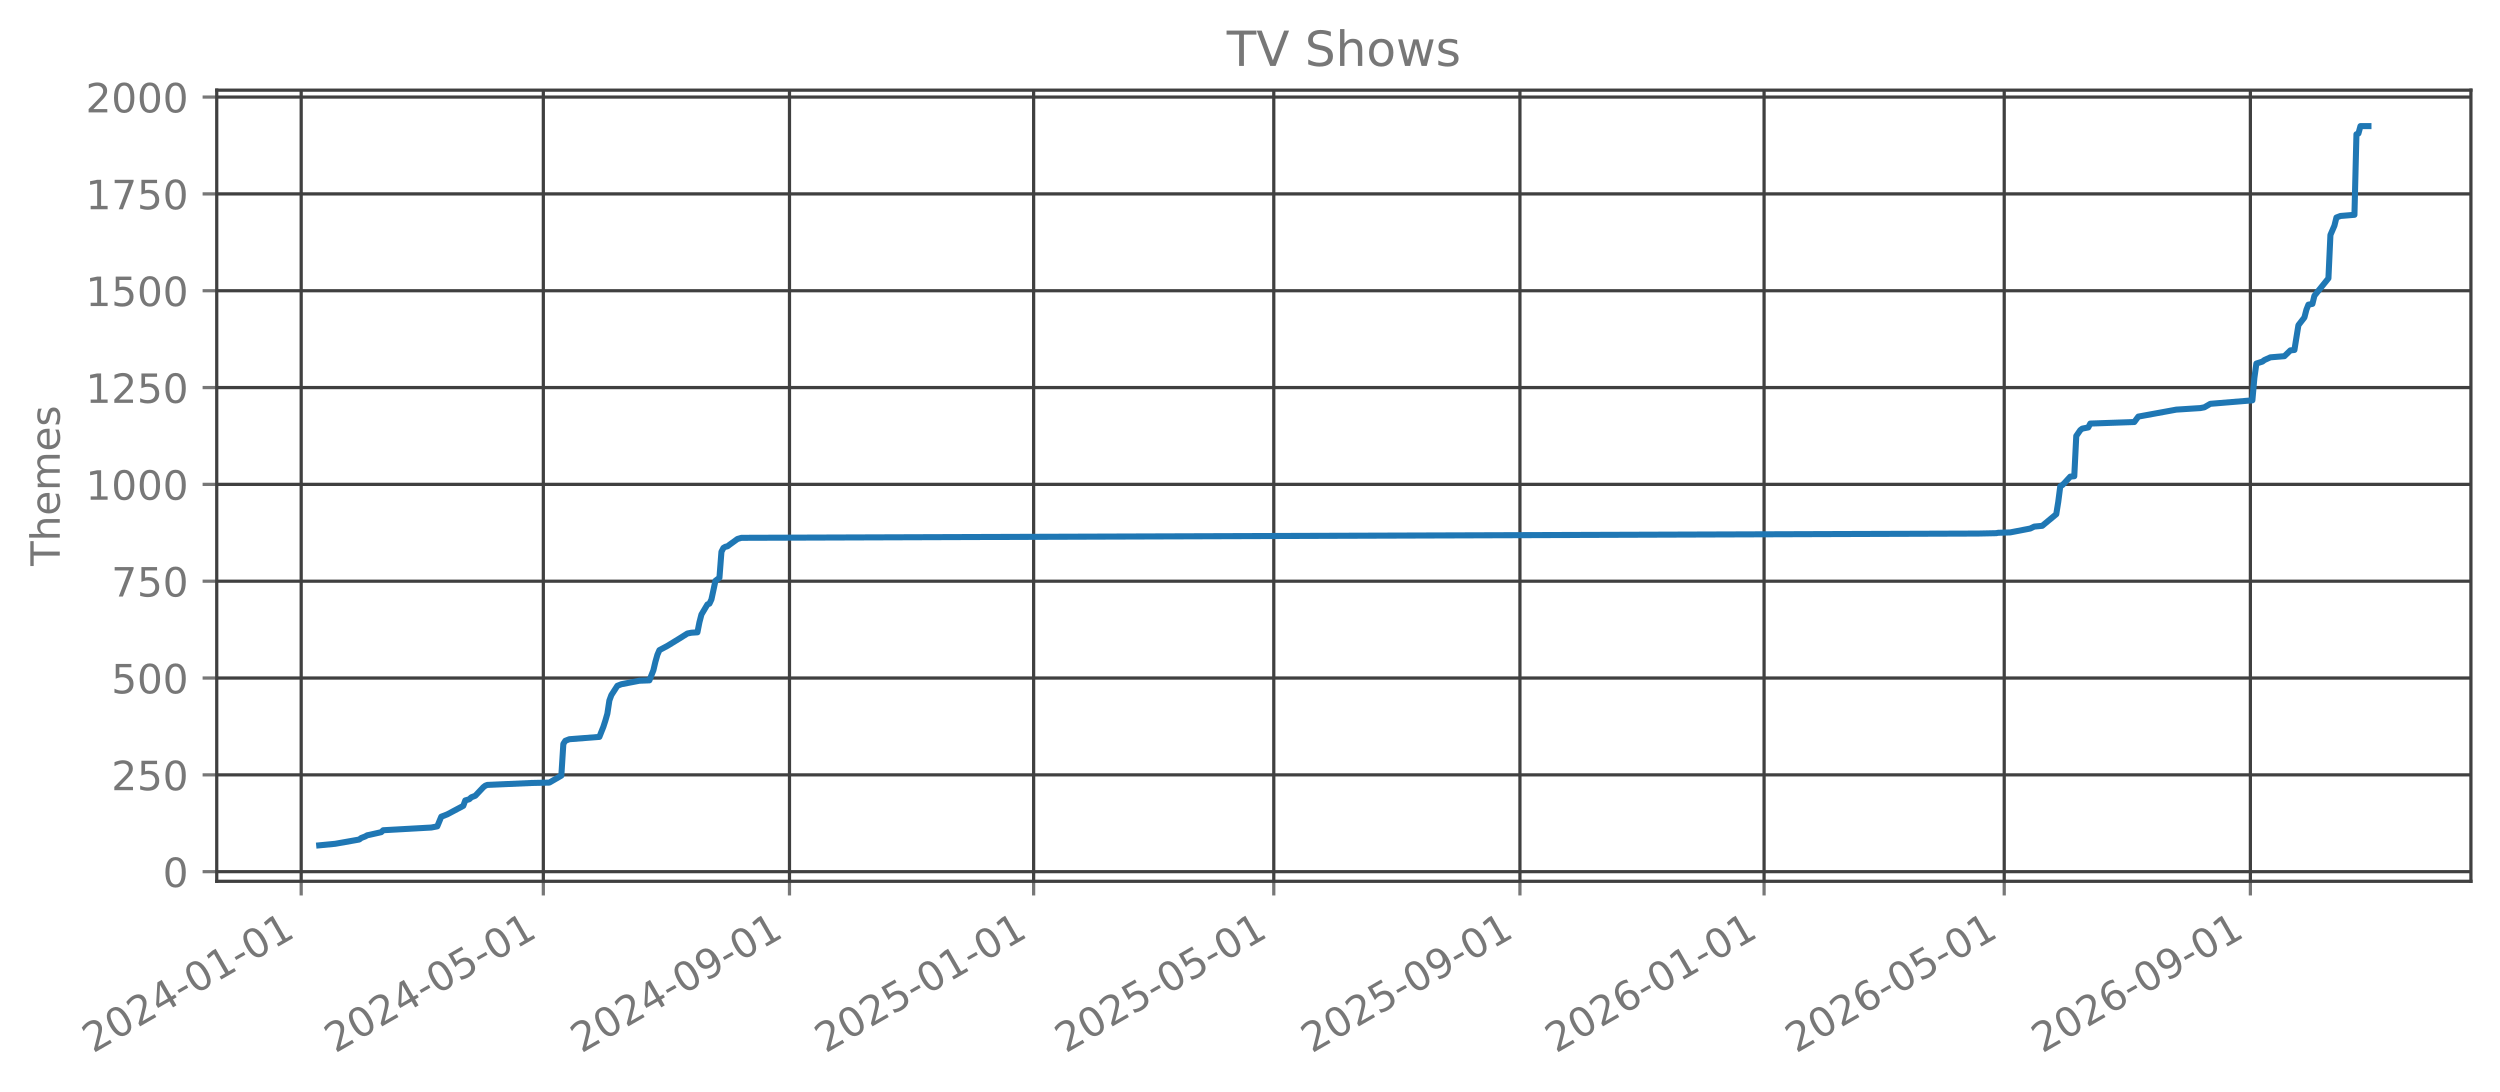
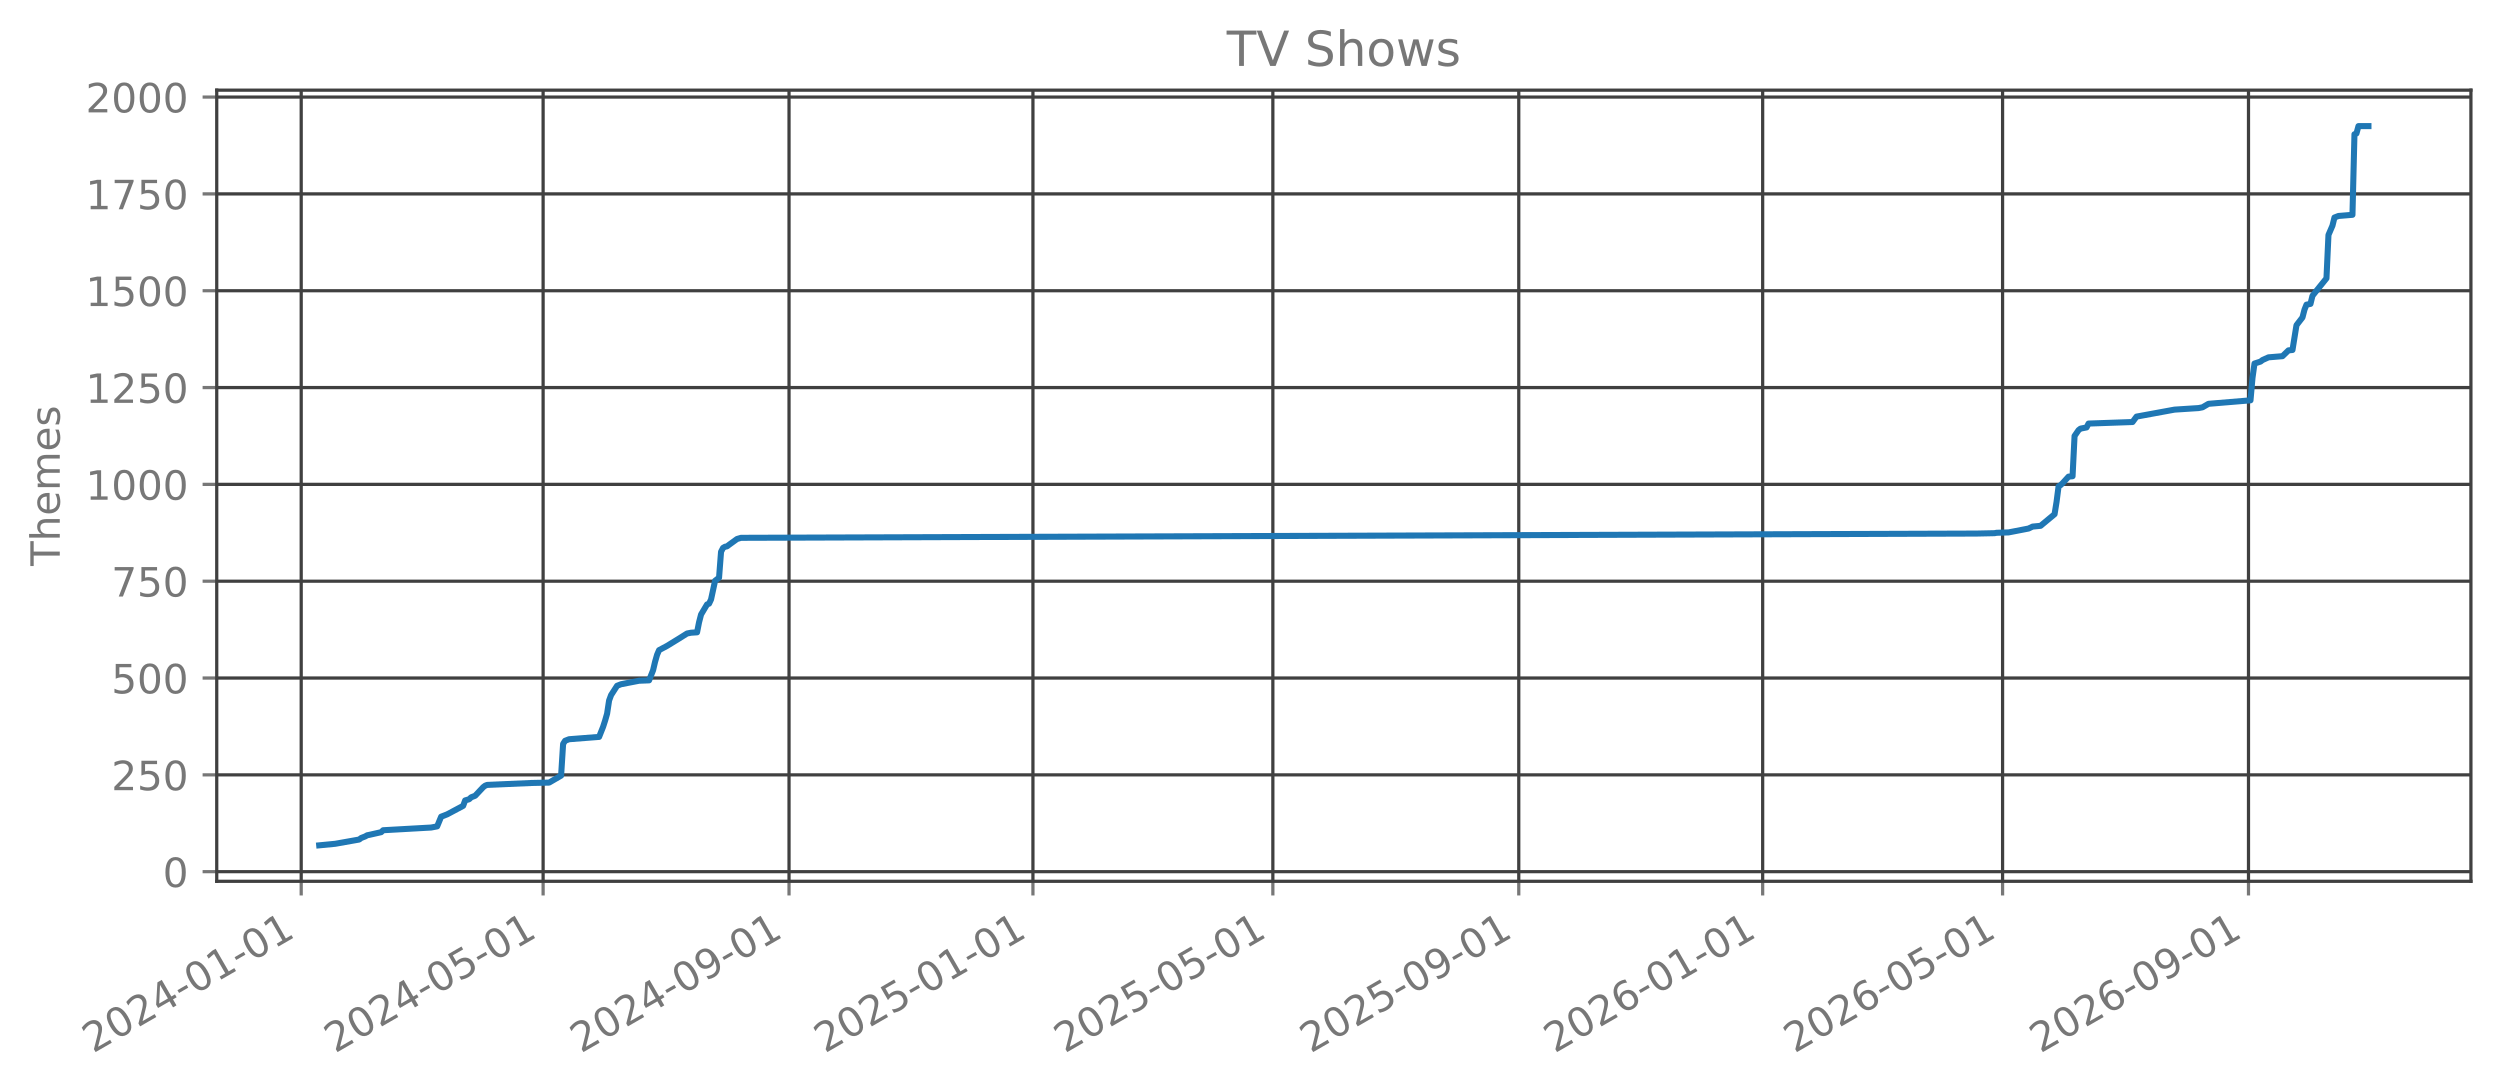
<svg xmlns="http://www.w3.org/2000/svg" xmlns:xlink="http://www.w3.org/1999/xlink" width="618.851pt" height="270.076pt" viewBox="0 0 618.851 270.076" version="1.1">
  <defs>
    <style type="text/css">*{stroke-linejoin: round; stroke-linecap: butt}</style>
  </defs>
  <g id="figure_1">
    <g id="patch_1">
      <path d="M 0 270.076  L 618.851 270.076  L 618.851 -0  L 0 -0  L 0 270.076  z " style="fill: none; opacity: 0" />
    </g>
    <g id="axes_1">
      <g id="patch_2">
        <path d="M 53.651 218.158  L 611.651 218.158  L 611.651 22.318  L 53.651 22.318  L 53.651 218.158  z " style="fill: none; opacity: 0" />
      </g>
      <g id="matplotlib.axis_1">
        <g id="xtick_1">
          <g id="line2d_1">
-             <path d="M 74.556 218.158  L 74.556 22.318  " clip-path="url(#pce3ecdc9a8)" style="fill: none; stroke: #404040; stroke-width: 0.8; stroke-linecap: square" />
+             <path d="M 74.56 218.158  L 74.56 22.318  " clip-path="url(#p0ac342f3a4)" style="fill: none; stroke: #404040; stroke-width: 0.8; stroke-linecap: square" />
          </g>
          <g id="line2d_2">
            <defs>
-               <path id="m4d7c8df796" d="M 0 0  L 0 3.5  " style="stroke: #777777; stroke-width: 0.8" />
+               <path id="m37fa39660c" d="M 0 0  L 0 3.5  " style="stroke: #777777; stroke-width: 0.8" />
            </defs>
            <g>
-               <use xlink:href="#m4d7c8df796" x="74.556" y="218.158" style="fill: #777777; stroke: #777777; stroke-width: 0.8" />
+               <use xlink:href="#m37fa39660c" x="74.56" y="218.158" style="fill: #777777; stroke: #777777; stroke-width: 0.8" />
            </g>
          </g>
          <g id="text_1">
-             <g style="fill: #777777" transform="translate(23.02519 260.7957) rotate(-30) scale(0.1 -0.1)">
+             <g style="fill: #777777" transform="translate(23.02954 260.7957) rotate(-30) scale(0.1 -0.1)">
              <defs>
                <path id="DejaVuSans-15" d="M 1228 531  L 3431 531  L 3431 0  L 469 0  L 469 531  Q 828 903 1448 1529  Q 2069 2156 2228 2338  Q 2531 2678 2651 2914  Q 2772 3150 2772 3378  Q 2772 3750 2511 3984  Q 2250 4219 1831 4219  Q 1534 4219 1204 4116  Q 875 4013 500 3803  L 500 4441  Q 881 4594 1212 4672  Q 1544 4750 1819 4750  Q 2544 4750 2975 4387  Q 3406 4025 3406 3419  Q 3406 3131 3298 2873  Q 3191 2616 2906 2266  Q 2828 2175 2409 1742  Q 1991 1309 1228 531  z " transform="scale(0.015625)" />
                <path id="DejaVuSans-13" d="M 2034 4250  Q 1547 4250 1301 3770  Q 1056 3291 1056 2328  Q 1056 1369 1301 889  Q 1547 409 2034 409  Q 2525 409 2770 889  Q 3016 1369 3016 2328  Q 3016 3291 2770 3770  Q 2525 4250 2034 4250  z M 2034 4750  Q 2819 4750 3233 4129  Q 3647 3509 3647 2328  Q 3647 1150 3233 529  Q 2819 -91 2034 -91  Q 1250 -91 836 529  Q 422 1150 422 2328  Q 422 3509 836 4129  Q 1250 4750 2034 4750  z " transform="scale(0.015625)" />
                <path id="DejaVuSans-17" d="M 2419 4116  L 825 1625  L 2419 1625  L 2419 4116  z M 2253 4666  L 3047 4666  L 3047 1625  L 3713 1625  L 3713 1100  L 3047 1100  L 3047 0  L 2419 0  L 2419 1100  L 313 1100  L 313 1709  L 2253 4666  z " transform="scale(0.015625)" />
                <path id="DejaVuSans-10" d="M 313 2009  L 1997 2009  L 1997 1497  L 313 1497  L 313 2009  z " transform="scale(0.015625)" />
                <path id="DejaVuSans-14" d="M 794 531  L 1825 531  L 1825 4091  L 703 3866  L 703 4441  L 1819 4666  L 2450 4666  L 2450 531  L 3481 531  L 3481 0  L 794 0  L 794 531  z " transform="scale(0.015625)" />
              </defs>
              <use xlink:href="#DejaVuSans-15" />
              <use xlink:href="#DejaVuSans-13" transform="translate(63.625 0)" />
              <use xlink:href="#DejaVuSans-15" transform="translate(127.25 0)" />
              <use xlink:href="#DejaVuSans-17" transform="translate(190.875 0)" />
              <use xlink:href="#DejaVuSans-10" transform="translate(254.5 0)" />
              <use xlink:href="#DejaVuSans-13" transform="translate(290.5781 0)" />
              <use xlink:href="#DejaVuSans-14" transform="translate(354.2031 0)" />
              <use xlink:href="#DejaVuSans-10" transform="translate(417.8281 0)" />
              <use xlink:href="#DejaVuSans-13" transform="translate(453.9062 0)" />
              <use xlink:href="#DejaVuSans-14" transform="translate(517.5312 0)" />
            </g>
          </g>
        </g>
        <g id="xtick_2">
          <g id="line2d_3">
-             <path d="M 134.497 218.158  L 134.497 22.318  " clip-path="url(#pce3ecdc9a8)" style="fill: none; stroke: #404040; stroke-width: 0.8; stroke-linecap: square" />
+             <path d="M 134.443 218.158  L 134.443 22.318  " clip-path="url(#p0ac342f3a4)" style="fill: none; stroke: #404040; stroke-width: 0.8; stroke-linecap: square" />
          </g>
          <g id="line2d_4">
            <g>
-               <use xlink:href="#m4d7c8df796" x="134.497" y="218.158" style="fill: #777777; stroke: #777777; stroke-width: 0.8" />
+               <use xlink:href="#m37fa39660c" x="134.443" y="218.158" style="fill: #777777; stroke: #777777; stroke-width: 0.8" />
            </g>
          </g>
          <g id="text_2">
-             <g style="fill: #777777" transform="translate(82.96659 260.7957) rotate(-30) scale(0.1 -0.1)">
+             <g style="fill: #777777" transform="translate(82.91246 260.7957) rotate(-30) scale(0.1 -0.1)">
              <defs>
                <path id="DejaVuSans-18" d="M 691 4666  L 3169 4666  L 3169 4134  L 1269 4134  L 1269 2991  Q 1406 3038 1543 3061  Q 1681 3084 1819 3084  Q 2600 3084 3056 2656  Q 3513 2228 3513 1497  Q 3513 744 3044 326  Q 2575 -91 1722 -91  Q 1428 -91 1123 -41  Q 819 9 494 109  L 494 744  Q 775 591 1075 516  Q 1375 441 1709 441  Q 2250 441 2565 725  Q 2881 1009 2881 1497  Q 2881 1984 2565 2268  Q 2250 2553 1709 2553  Q 1456 2553 1204 2497  Q 953 2441 691 2322  L 691 4666  z " transform="scale(0.015625)" />
              </defs>
              <use xlink:href="#DejaVuSans-15" />
              <use xlink:href="#DejaVuSans-13" transform="translate(63.625 0)" />
              <use xlink:href="#DejaVuSans-15" transform="translate(127.25 0)" />
              <use xlink:href="#DejaVuSans-17" transform="translate(190.875 0)" />
              <use xlink:href="#DejaVuSans-10" transform="translate(254.5 0)" />
              <use xlink:href="#DejaVuSans-13" transform="translate(290.5781 0)" />
              <use xlink:href="#DejaVuSans-18" transform="translate(354.2031 0)" />
              <use xlink:href="#DejaVuSans-10" transform="translate(417.8281 0)" />
              <use xlink:href="#DejaVuSans-13" transform="translate(453.9062 0)" />
              <use xlink:href="#DejaVuSans-14" transform="translate(517.5312 0)" />
            </g>
          </g>
        </g>
        <g id="xtick_3">
          <g id="line2d_5">
-             <path d="M 195.43 218.158  L 195.43 22.318  " clip-path="url(#pce3ecdc9a8)" style="fill: none; stroke: #404040; stroke-width: 0.8; stroke-linecap: square" />
+             <path d="M 195.316 218.158  L 195.316 22.318  " clip-path="url(#p0ac342f3a4)" style="fill: none; stroke: #404040; stroke-width: 0.8; stroke-linecap: square" />
          </g>
          <g id="line2d_6">
            <g>
-               <use xlink:href="#m4d7c8df796" x="195.43" y="218.158" style="fill: #777777; stroke: #777777; stroke-width: 0.8" />
+               <use xlink:href="#m37fa39660c" x="195.316" y="218.158" style="fill: #777777; stroke: #777777; stroke-width: 0.8" />
            </g>
          </g>
          <g id="text_3">
-             <g style="fill: #777777" transform="translate(143.8988 260.7957) rotate(-30) scale(0.1 -0.1)">
+             <g style="fill: #777777" transform="translate(143.7852 260.7957) rotate(-30) scale(0.1 -0.1)">
              <defs>
                <path id="DejaVuSans-1c" d="M 703 97  L 703 672  Q 941 559 1184 500  Q 1428 441 1663 441  Q 2288 441 2617 861  Q 2947 1281 2994 2138  Q 2813 1869 2534 1725  Q 2256 1581 1919 1581  Q 1219 1581 811 2004  Q 403 2428 403 3163  Q 403 3881 828 4315  Q 1253 4750 1959 4750  Q 2769 4750 3195 4129  Q 3622 3509 3622 2328  Q 3622 1225 3098 567  Q 2575 -91 1691 -91  Q 1453 -91 1209 -44  Q 966 3 703 97  z M 1959 2075  Q 2384 2075 2632 2365  Q 2881 2656 2881 3163  Q 2881 3666 2632 3958  Q 2384 4250 1959 4250  Q 1534 4250 1286 3958  Q 1038 3666 1038 3163  Q 1038 2656 1286 2365  Q 1534 2075 1959 2075  z " transform="scale(0.015625)" />
              </defs>
              <use xlink:href="#DejaVuSans-15" />
              <use xlink:href="#DejaVuSans-13" transform="translate(63.625 0)" />
              <use xlink:href="#DejaVuSans-15" transform="translate(127.25 0)" />
              <use xlink:href="#DejaVuSans-17" transform="translate(190.875 0)" />
              <use xlink:href="#DejaVuSans-10" transform="translate(254.5 0)" />
              <use xlink:href="#DejaVuSans-13" transform="translate(290.5781 0)" />
              <use xlink:href="#DejaVuSans-1c" transform="translate(354.2031 0)" />
              <use xlink:href="#DejaVuSans-10" transform="translate(417.8281 0)" />
              <use xlink:href="#DejaVuSans-13" transform="translate(453.9062 0)" />
              <use xlink:href="#DejaVuSans-14" transform="translate(517.5312 0)" />
            </g>
          </g>
        </g>
        <g id="xtick_4">
          <g id="line2d_7">
-             <path d="M 255.866 218.158  L 255.866 22.318  " clip-path="url(#pce3ecdc9a8)" style="fill: none; stroke: #404040; stroke-width: 0.8; stroke-linecap: square" />
+             <path d="M 255.694 218.158  L 255.694 22.318  " clip-path="url(#p0ac342f3a4)" style="fill: none; stroke: #404040; stroke-width: 0.8; stroke-linecap: square" />
          </g>
          <g id="line2d_8">
            <g>
-               <use xlink:href="#m4d7c8df796" x="255.866" y="218.158" style="fill: #777777; stroke: #777777; stroke-width: 0.8" />
+               <use xlink:href="#m37fa39660c" x="255.694" y="218.158" style="fill: #777777; stroke: #777777; stroke-width: 0.8" />
            </g>
          </g>
          <g id="text_4">
-             <g style="fill: #777777" transform="translate(204.3356 260.7957) rotate(-30) scale(0.1 -0.1)">
+             <g style="fill: #777777" transform="translate(204.163 260.7957) rotate(-30) scale(0.1 -0.1)">
              <use xlink:href="#DejaVuSans-15" />
              <use xlink:href="#DejaVuSans-13" transform="translate(63.625 0)" />
              <use xlink:href="#DejaVuSans-15" transform="translate(127.25 0)" />
              <use xlink:href="#DejaVuSans-18" transform="translate(190.875 0)" />
              <use xlink:href="#DejaVuSans-10" transform="translate(254.5 0)" />
              <use xlink:href="#DejaVuSans-13" transform="translate(290.5781 0)" />
              <use xlink:href="#DejaVuSans-14" transform="translate(354.2031 0)" />
              <use xlink:href="#DejaVuSans-10" transform="translate(417.8281 0)" />
              <use xlink:href="#DejaVuSans-13" transform="translate(453.9062 0)" />
              <use xlink:href="#DejaVuSans-14" transform="translate(517.5312 0)" />
            </g>
          </g>
        </g>
        <g id="xtick_5">
          <g id="line2d_9">
-             <path d="M 315.312 218.158  L 315.312 22.318  " clip-path="url(#pce3ecdc9a8)" style="fill: none; stroke: #404040; stroke-width: 0.8; stroke-linecap: square" />
+             <path d="M 315.082 218.158  L 315.082 22.318  " clip-path="url(#p0ac342f3a4)" style="fill: none; stroke: #404040; stroke-width: 0.8; stroke-linecap: square" />
          </g>
          <g id="line2d_10">
            <g>
-               <use xlink:href="#m4d7c8df796" x="315.312" y="218.158" style="fill: #777777; stroke: #777777; stroke-width: 0.8" />
+               <use xlink:href="#m37fa39660c" x="315.082" y="218.158" style="fill: #777777; stroke: #777777; stroke-width: 0.8" />
            </g>
          </g>
          <g id="text_5">
-             <g style="fill: #777777" transform="translate(263.7816 260.7957) rotate(-30) scale(0.1 -0.1)">
+             <g style="fill: #777777" transform="translate(263.551 260.7957) rotate(-30) scale(0.1 -0.1)">
              <use xlink:href="#DejaVuSans-15" />
              <use xlink:href="#DejaVuSans-13" transform="translate(63.625 0)" />
              <use xlink:href="#DejaVuSans-15" transform="translate(127.25 0)" />
              <use xlink:href="#DejaVuSans-18" transform="translate(190.875 0)" />
              <use xlink:href="#DejaVuSans-10" transform="translate(254.5 0)" />
              <use xlink:href="#DejaVuSans-13" transform="translate(290.5781 0)" />
              <use xlink:href="#DejaVuSans-18" transform="translate(354.2031 0)" />
              <use xlink:href="#DejaVuSans-10" transform="translate(417.8281 0)" />
              <use xlink:href="#DejaVuSans-13" transform="translate(453.9062 0)" />
              <use xlink:href="#DejaVuSans-14" transform="translate(517.5312 0)" />
            </g>
          </g>
        </g>
        <g id="xtick_6">
          <g id="line2d_11">
-             <path d="M 376.245 218.158  L 376.245 22.318  " clip-path="url(#pce3ecdc9a8)" style="fill: none; stroke: #404040; stroke-width: 0.8; stroke-linecap: square" />
+             <path d="M 375.955 218.158  L 375.955 22.318  " clip-path="url(#p0ac342f3a4)" style="fill: none; stroke: #404040; stroke-width: 0.8; stroke-linecap: square" />
          </g>
          <g id="line2d_12">
            <g>
-               <use xlink:href="#m4d7c8df796" x="376.245" y="218.158" style="fill: #777777; stroke: #777777; stroke-width: 0.8" />
+               <use xlink:href="#m37fa39660c" x="375.955" y="218.158" style="fill: #777777; stroke: #777777; stroke-width: 0.8" />
            </g>
          </g>
          <g id="text_6">
-             <g style="fill: #777777" transform="translate(324.7138 260.7957) rotate(-30) scale(0.1 -0.1)">
+             <g style="fill: #777777" transform="translate(324.4238 260.7957) rotate(-30) scale(0.1 -0.1)">
              <use xlink:href="#DejaVuSans-15" />
              <use xlink:href="#DejaVuSans-13" transform="translate(63.625 0)" />
              <use xlink:href="#DejaVuSans-15" transform="translate(127.25 0)" />
              <use xlink:href="#DejaVuSans-18" transform="translate(190.875 0)" />
              <use xlink:href="#DejaVuSans-10" transform="translate(254.5 0)" />
              <use xlink:href="#DejaVuSans-13" transform="translate(290.5781 0)" />
              <use xlink:href="#DejaVuSans-1c" transform="translate(354.2031 0)" />
              <use xlink:href="#DejaVuSans-10" transform="translate(417.8281 0)" />
              <use xlink:href="#DejaVuSans-13" transform="translate(453.9062 0)" />
              <use xlink:href="#DejaVuSans-14" transform="translate(517.5312 0)" />
            </g>
          </g>
        </g>
        <g id="xtick_7">
          <g id="line2d_13">
-             <path d="M 436.681 218.158  L 436.681 22.318  " clip-path="url(#pce3ecdc9a8)" style="fill: none; stroke: #404040; stroke-width: 0.8; stroke-linecap: square" />
+             <path d="M 436.332 218.158  L 436.332 22.318  " clip-path="url(#p0ac342f3a4)" style="fill: none; stroke: #404040; stroke-width: 0.8; stroke-linecap: square" />
          </g>
          <g id="line2d_14">
            <g>
-               <use xlink:href="#m4d7c8df796" x="436.681" y="218.158" style="fill: #777777; stroke: #777777; stroke-width: 0.8" />
+               <use xlink:href="#m37fa39660c" x="436.332" y="218.158" style="fill: #777777; stroke: #777777; stroke-width: 0.8" />
            </g>
          </g>
          <g id="text_7">
-             <g style="fill: #777777" transform="translate(385.1505 260.7957) rotate(-30) scale(0.1 -0.1)">
+             <g style="fill: #777777" transform="translate(384.8016 260.7957) rotate(-30) scale(0.1 -0.1)">
              <defs>
                <path id="DejaVuSans-19" d="M 2113 2584  Q 1688 2584 1439 2293  Q 1191 2003 1191 1497  Q 1191 994 1439 701  Q 1688 409 2113 409  Q 2538 409 2786 701  Q 3034 994 3034 1497  Q 3034 2003 2786 2293  Q 2538 2584 2113 2584  z M 3366 4563  L 3366 3988  Q 3128 4100 2886 4159  Q 2644 4219 2406 4219  Q 1781 4219 1451 3797  Q 1122 3375 1075 2522  Q 1259 2794 1537 2939  Q 1816 3084 2150 3084  Q 2853 3084 3261 2657  Q 3669 2231 3669 1497  Q 3669 778 3244 343  Q 2819 -91 2113 -91  Q 1303 -91 875 529  Q 447 1150 447 2328  Q 447 3434 972 4092  Q 1497 4750 2381 4750  Q 2619 4750 2861 4703  Q 3103 4656 3366 4563  z " transform="scale(0.015625)" />
              </defs>
              <use xlink:href="#DejaVuSans-15" />
              <use xlink:href="#DejaVuSans-13" transform="translate(63.625 0)" />
              <use xlink:href="#DejaVuSans-15" transform="translate(127.25 0)" />
              <use xlink:href="#DejaVuSans-19" transform="translate(190.875 0)" />
              <use xlink:href="#DejaVuSans-10" transform="translate(254.5 0)" />
              <use xlink:href="#DejaVuSans-13" transform="translate(290.5781 0)" />
              <use xlink:href="#DejaVuSans-14" transform="translate(354.2031 0)" />
              <use xlink:href="#DejaVuSans-10" transform="translate(417.8281 0)" />
              <use xlink:href="#DejaVuSans-13" transform="translate(453.9062 0)" />
              <use xlink:href="#DejaVuSans-14" transform="translate(517.5312 0)" />
            </g>
          </g>
        </g>
        <g id="xtick_8">
          <g id="line2d_15">
-             <path d="M 496.127 218.158  L 496.127 22.318  " clip-path="url(#pce3ecdc9a8)" style="fill: none; stroke: #404040; stroke-width: 0.8; stroke-linecap: square" />
+             <path d="M 495.72 218.158  L 495.72 22.318  " clip-path="url(#p0ac342f3a4)" style="fill: none; stroke: #404040; stroke-width: 0.8; stroke-linecap: square" />
          </g>
          <g id="line2d_16">
            <g>
-               <use xlink:href="#m4d7c8df796" x="496.127" y="218.158" style="fill: #777777; stroke: #777777; stroke-width: 0.8" />
+               <use xlink:href="#m37fa39660c" x="495.72" y="218.158" style="fill: #777777; stroke: #777777; stroke-width: 0.8" />
            </g>
          </g>
          <g id="text_8">
-             <g style="fill: #777777" transform="translate(444.5966 260.7957) rotate(-30) scale(0.1 -0.1)">
+             <g style="fill: #777777" transform="translate(444.1896 260.7957) rotate(-30) scale(0.1 -0.1)">
              <use xlink:href="#DejaVuSans-15" />
              <use xlink:href="#DejaVuSans-13" transform="translate(63.625 0)" />
              <use xlink:href="#DejaVuSans-15" transform="translate(127.25 0)" />
              <use xlink:href="#DejaVuSans-19" transform="translate(190.875 0)" />
              <use xlink:href="#DejaVuSans-10" transform="translate(254.5 0)" />
              <use xlink:href="#DejaVuSans-13" transform="translate(290.5781 0)" />
              <use xlink:href="#DejaVuSans-18" transform="translate(354.2031 0)" />
              <use xlink:href="#DejaVuSans-10" transform="translate(417.8281 0)" />
              <use xlink:href="#DejaVuSans-13" transform="translate(453.9062 0)" />
              <use xlink:href="#DejaVuSans-14" transform="translate(517.5312 0)" />
            </g>
          </g>
        </g>
        <g id="xtick_9">
          <g id="line2d_17">
-             <path d="M 557.06 218.158  L 557.06 22.318  " clip-path="url(#pce3ecdc9a8)" style="fill: none; stroke: #404040; stroke-width: 0.8; stroke-linecap: square" />
+             <path d="M 556.593 218.158  L 556.593 22.318  " clip-path="url(#p0ac342f3a4)" style="fill: none; stroke: #404040; stroke-width: 0.8; stroke-linecap: square" />
          </g>
          <g id="line2d_18">
            <g>
-               <use xlink:href="#m4d7c8df796" x="557.06" y="218.158" style="fill: #777777; stroke: #777777; stroke-width: 0.8" />
+               <use xlink:href="#m37fa39660c" x="556.593" y="218.158" style="fill: #777777; stroke: #777777; stroke-width: 0.8" />
            </g>
          </g>
          <g id="text_9">
-             <g style="fill: #777777" transform="translate(505.5287 260.7957) rotate(-30) scale(0.1 -0.1)">
+             <g style="fill: #777777" transform="translate(505.0624 260.7957) rotate(-30) scale(0.1 -0.1)">
              <use xlink:href="#DejaVuSans-15" />
              <use xlink:href="#DejaVuSans-13" transform="translate(63.625 0)" />
              <use xlink:href="#DejaVuSans-15" transform="translate(127.25 0)" />
              <use xlink:href="#DejaVuSans-19" transform="translate(190.875 0)" />
              <use xlink:href="#DejaVuSans-10" transform="translate(254.5 0)" />
              <use xlink:href="#DejaVuSans-13" transform="translate(290.5781 0)" />
              <use xlink:href="#DejaVuSans-1c" transform="translate(354.2031 0)" />
              <use xlink:href="#DejaVuSans-10" transform="translate(417.8281 0)" />
              <use xlink:href="#DejaVuSans-13" transform="translate(453.9062 0)" />
              <use xlink:href="#DejaVuSans-14" transform="translate(517.5312 0)" />
            </g>
          </g>
        </g>
      </g>
      <g id="matplotlib.axis_2">
        <g id="ytick_1">
          <g id="line2d_19">
-             <path d="M 53.651 215.776  L 611.651 215.776  " clip-path="url(#pce3ecdc9a8)" style="fill: none; stroke: #404040; stroke-width: 0.8; stroke-linecap: square" />
+             <path d="M 53.651 215.776  L 611.651 215.776  " clip-path="url(#p0ac342f3a4)" style="fill: none; stroke: #404040; stroke-width: 0.8; stroke-linecap: square" />
          </g>
          <g id="line2d_20">
            <defs>
-               <path id="m7b7e7ca885" d="M 0 0  L -3.5 0  " style="stroke: #777777; stroke-width: 0.8" />
+               <path id="m4b1cbbb67a" d="M 0 0  L -3.5 0  " style="stroke: #777777; stroke-width: 0.8" />
            </defs>
            <g>
-               <use xlink:href="#m7b7e7ca885" x="53.651" y="215.776" style="fill: #777777; stroke: #777777; stroke-width: 0.8" />
+               <use xlink:href="#m4b1cbbb67a" x="53.651" y="215.776" style="fill: #777777; stroke: #777777; stroke-width: 0.8" />
            </g>
          </g>
          <g id="text_10">
            <g style="fill: #777777" transform="translate(40.28828 219.5745) scale(0.1 -0.1)">
              <use xlink:href="#DejaVuSans-13" />
            </g>
          </g>
        </g>
        <g id="ytick_2">
          <g id="line2d_21">
-             <path d="M 53.651 191.807  L 611.651 191.807  " clip-path="url(#pce3ecdc9a8)" style="fill: none; stroke: #404040; stroke-width: 0.8; stroke-linecap: square" />
+             <path d="M 53.651 191.807  L 611.651 191.807  " clip-path="url(#p0ac342f3a4)" style="fill: none; stroke: #404040; stroke-width: 0.8; stroke-linecap: square" />
          </g>
          <g id="line2d_22">
            <g>
-               <use xlink:href="#m7b7e7ca885" x="53.651" y="191.807" style="fill: #777777; stroke: #777777; stroke-width: 0.8" />
+               <use xlink:href="#m4b1cbbb67a" x="53.651" y="191.807" style="fill: #777777; stroke: #777777; stroke-width: 0.8" />
            </g>
          </g>
          <g id="text_11">
            <g style="fill: #777777" transform="translate(27.56328 195.6062) scale(0.1 -0.1)">
              <use xlink:href="#DejaVuSans-15" />
              <use xlink:href="#DejaVuSans-18" transform="translate(63.625 0)" />
              <use xlink:href="#DejaVuSans-13" transform="translate(127.25 0)" />
            </g>
          </g>
        </g>
        <g id="ytick_3">
          <g id="line2d_23">
-             <path d="M 53.651 167.839  L 611.651 167.839  " clip-path="url(#pce3ecdc9a8)" style="fill: none; stroke: #404040; stroke-width: 0.8; stroke-linecap: square" />
+             <path d="M 53.651 167.839  L 611.651 167.839  " clip-path="url(#p0ac342f3a4)" style="fill: none; stroke: #404040; stroke-width: 0.8; stroke-linecap: square" />
          </g>
          <g id="line2d_24">
            <g>
-               <use xlink:href="#m7b7e7ca885" x="53.651" y="167.839" style="fill: #777777; stroke: #777777; stroke-width: 0.8" />
+               <use xlink:href="#m4b1cbbb67a" x="53.651" y="167.839" style="fill: #777777; stroke: #777777; stroke-width: 0.8" />
            </g>
          </g>
          <g id="text_12">
            <g style="fill: #777777" transform="translate(27.56328 171.638) scale(0.1 -0.1)">
              <use xlink:href="#DejaVuSans-18" />
              <use xlink:href="#DejaVuSans-13" transform="translate(63.625 0)" />
              <use xlink:href="#DejaVuSans-13" transform="translate(127.25 0)" />
            </g>
          </g>
        </g>
        <g id="ytick_4">
          <g id="line2d_25">
-             <path d="M 53.651 143.871  L 611.651 143.871  " clip-path="url(#pce3ecdc9a8)" style="fill: none; stroke: #404040; stroke-width: 0.8; stroke-linecap: square" />
+             <path d="M 53.651 143.871  L 611.651 143.871  " clip-path="url(#p0ac342f3a4)" style="fill: none; stroke: #404040; stroke-width: 0.8; stroke-linecap: square" />
          </g>
          <g id="line2d_26">
            <g>
-               <use xlink:href="#m7b7e7ca885" x="53.651" y="143.871" style="fill: #777777; stroke: #777777; stroke-width: 0.8" />
+               <use xlink:href="#m4b1cbbb67a" x="53.651" y="143.871" style="fill: #777777; stroke: #777777; stroke-width: 0.8" />
            </g>
          </g>
          <g id="text_13">
            <g style="fill: #777777" transform="translate(27.56328 147.6697) scale(0.1 -0.1)">
              <defs>
                <path id="DejaVuSans-1a" d="M 525 4666  L 3525 4666  L 3525 4397  L 1831 0  L 1172 0  L 2766 4134  L 525 4134  L 525 4666  z " transform="scale(0.015625)" />
              </defs>
              <use xlink:href="#DejaVuSans-1a" />
              <use xlink:href="#DejaVuSans-18" transform="translate(63.625 0)" />
              <use xlink:href="#DejaVuSans-13" transform="translate(127.25 0)" />
            </g>
          </g>
        </g>
        <g id="ytick_5">
          <g id="line2d_27">
-             <path d="M 53.651 119.903  L 611.651 119.903  " clip-path="url(#pce3ecdc9a8)" style="fill: none; stroke: #404040; stroke-width: 0.8; stroke-linecap: square" />
+             <path d="M 53.651 119.903  L 611.651 119.903  " clip-path="url(#p0ac342f3a4)" style="fill: none; stroke: #404040; stroke-width: 0.8; stroke-linecap: square" />
          </g>
          <g id="line2d_28">
            <g>
-               <use xlink:href="#m7b7e7ca885" x="53.651" y="119.903" style="fill: #777777; stroke: #777777; stroke-width: 0.8" />
+               <use xlink:href="#m4b1cbbb67a" x="53.651" y="119.903" style="fill: #777777; stroke: #777777; stroke-width: 0.8" />
            </g>
          </g>
          <g id="text_14">
            <g style="fill: #777777" transform="translate(21.20078 123.7014) scale(0.1 -0.1)">
              <use xlink:href="#DejaVuSans-14" />
              <use xlink:href="#DejaVuSans-13" transform="translate(63.625 0)" />
              <use xlink:href="#DejaVuSans-13" transform="translate(127.25 0)" />
              <use xlink:href="#DejaVuSans-13" transform="translate(190.875 0)" />
            </g>
          </g>
        </g>
        <g id="ytick_6">
          <g id="line2d_29">
-             <path d="M 53.651 95.934  L 611.651 95.934  " clip-path="url(#pce3ecdc9a8)" style="fill: none; stroke: #404040; stroke-width: 0.8; stroke-linecap: square" />
+             <path d="M 53.651 95.934  L 611.651 95.934  " clip-path="url(#p0ac342f3a4)" style="fill: none; stroke: #404040; stroke-width: 0.8; stroke-linecap: square" />
          </g>
          <g id="line2d_30">
            <g>
-               <use xlink:href="#m7b7e7ca885" x="53.651" y="95.934" style="fill: #777777; stroke: #777777; stroke-width: 0.8" />
+               <use xlink:href="#m4b1cbbb67a" x="53.651" y="95.934" style="fill: #777777; stroke: #777777; stroke-width: 0.8" />
            </g>
          </g>
          <g id="text_15">
            <g style="fill: #777777" transform="translate(21.20078 99.73312) scale(0.1 -0.1)">
              <use xlink:href="#DejaVuSans-14" />
              <use xlink:href="#DejaVuSans-15" transform="translate(63.625 0)" />
              <use xlink:href="#DejaVuSans-18" transform="translate(127.25 0)" />
              <use xlink:href="#DejaVuSans-13" transform="translate(190.875 0)" />
            </g>
          </g>
        </g>
        <g id="ytick_7">
          <g id="line2d_31">
-             <path d="M 53.651 71.966  L 611.651 71.966  " clip-path="url(#pce3ecdc9a8)" style="fill: none; stroke: #404040; stroke-width: 0.8; stroke-linecap: square" />
+             <path d="M 53.651 71.966  L 611.651 71.966  " clip-path="url(#p0ac342f3a4)" style="fill: none; stroke: #404040; stroke-width: 0.8; stroke-linecap: square" />
          </g>
          <g id="line2d_32">
            <g>
-               <use xlink:href="#m7b7e7ca885" x="53.651" y="71.966" style="fill: #777777; stroke: #777777; stroke-width: 0.8" />
+               <use xlink:href="#m4b1cbbb67a" x="53.651" y="71.966" style="fill: #777777; stroke: #777777; stroke-width: 0.8" />
            </g>
          </g>
          <g id="text_16">
            <g style="fill: #777777" transform="translate(21.20078 75.76484) scale(0.1 -0.1)">
              <use xlink:href="#DejaVuSans-14" />
              <use xlink:href="#DejaVuSans-18" transform="translate(63.625 0)" />
              <use xlink:href="#DejaVuSans-13" transform="translate(127.25 0)" />
              <use xlink:href="#DejaVuSans-13" transform="translate(190.875 0)" />
            </g>
          </g>
        </g>
        <g id="ytick_8">
          <g id="line2d_33">
-             <path d="M 53.651 47.998  L 611.651 47.998  " clip-path="url(#pce3ecdc9a8)" style="fill: none; stroke: #404040; stroke-width: 0.8; stroke-linecap: square" />
+             <path d="M 53.651 47.998  L 611.651 47.998  " clip-path="url(#p0ac342f3a4)" style="fill: none; stroke: #404040; stroke-width: 0.8; stroke-linecap: square" />
          </g>
          <g id="line2d_34">
            <g>
-               <use xlink:href="#m7b7e7ca885" x="53.651" y="47.998" style="fill: #777777; stroke: #777777; stroke-width: 0.8" />
+               <use xlink:href="#m4b1cbbb67a" x="53.651" y="47.998" style="fill: #777777; stroke: #777777; stroke-width: 0.8" />
            </g>
          </g>
          <g id="text_17">
            <g style="fill: #777777" transform="translate(21.20078 51.79657) scale(0.1 -0.1)">
              <use xlink:href="#DejaVuSans-14" />
              <use xlink:href="#DejaVuSans-1a" transform="translate(63.625 0)" />
              <use xlink:href="#DejaVuSans-18" transform="translate(127.25 0)" />
              <use xlink:href="#DejaVuSans-13" transform="translate(190.875 0)" />
            </g>
          </g>
        </g>
        <g id="ytick_9">
          <g id="line2d_35">
-             <path d="M 53.651 24.029  L 611.651 24.029  " clip-path="url(#pce3ecdc9a8)" style="fill: none; stroke: #404040; stroke-width: 0.8; stroke-linecap: square" />
+             <path d="M 53.651 24.029  L 611.651 24.029  " clip-path="url(#p0ac342f3a4)" style="fill: none; stroke: #404040; stroke-width: 0.8; stroke-linecap: square" />
          </g>
          <g id="line2d_36">
            <g>
-               <use xlink:href="#m7b7e7ca885" x="53.651" y="24.029" style="fill: #777777; stroke: #777777; stroke-width: 0.8" />
+               <use xlink:href="#m4b1cbbb67a" x="53.651" y="24.029" style="fill: #777777; stroke: #777777; stroke-width: 0.8" />
            </g>
          </g>
          <g id="text_18">
            <g style="fill: #777777" transform="translate(21.20078 27.82829) scale(0.1 -0.1)">
              <use xlink:href="#DejaVuSans-15" />
              <use xlink:href="#DejaVuSans-13" transform="translate(63.625 0)" />
              <use xlink:href="#DejaVuSans-13" transform="translate(127.25 0)" />
              <use xlink:href="#DejaVuSans-13" transform="translate(190.875 0)" />
            </g>
          </g>
        </g>
        <g id="text_19">
          <g style="fill: #777777" transform="translate(14.79844 140.0889) rotate(-90) scale(0.1 -0.1)">
            <defs>
              <path id="DejaVuSans-37" d="M -19 4666  L 3928 4666  L 3928 4134  L 2272 4134  L 2272 0  L 1638 0  L 1638 4134  L -19 4134  L -19 4666  z " transform="scale(0.015625)" />
              <path id="DejaVuSans-4b" d="M 3513 2113  L 3513 0  L 2938 0  L 2938 2094  Q 2938 2591 2744 2837  Q 2550 3084 2163 3084  Q 1697 3084 1428 2787  Q 1159 2491 1159 1978  L 1159 0  L 581 0  L 581 4863  L 1159 4863  L 1159 2956  Q 1366 3272 1645 3428  Q 1925 3584 2291 3584  Q 2894 3584 3203 3211  Q 3513 2838 3513 2113  z " transform="scale(0.015625)" />
              <path id="DejaVuSans-48" d="M 3597 1894  L 3597 1613  L 953 1613  Q 991 1019 1311 708  Q 1631 397 2203 397  Q 2534 397 2845 478  Q 3156 559 3463 722  L 3463 178  Q 3153 47 2828 -22  Q 2503 -91 2169 -91  Q 1331 -91 842 396  Q 353 884 353 1716  Q 353 2575 817 3079  Q 1281 3584 2069 3584  Q 2775 3584 3186 3129  Q 3597 2675 3597 1894  z M 3022 2063  Q 3016 2534 2758 2815  Q 2500 3097 2075 3097  Q 1594 3097 1305 2825  Q 1016 2553 972 2059  L 3022 2063  z " transform="scale(0.015625)" />
              <path id="DejaVuSans-50" d="M 3328 2828  Q 3544 3216 3844 3400  Q 4144 3584 4550 3584  Q 5097 3584 5394 3201  Q 5691 2819 5691 2113  L 5691 0  L 5113 0  L 5113 2094  Q 5113 2597 4934 2840  Q 4756 3084 4391 3084  Q 3944 3084 3684 2787  Q 3425 2491 3425 1978  L 3425 0  L 2847 0  L 2847 2094  Q 2847 2600 2669 2842  Q 2491 3084 2119 3084  Q 1678 3084 1418 2786  Q 1159 2488 1159 1978  L 1159 0  L 581 0  L 581 3500  L 1159 3500  L 1159 2956  Q 1356 3278 1631 3431  Q 1906 3584 2284 3584  Q 2666 3584 2933 3390  Q 3200 3197 3328 2828  z " transform="scale(0.015625)" />
              <path id="DejaVuSans-56" d="M 2834 3397  L 2834 2853  Q 2591 2978 2328 3040  Q 2066 3103 1784 3103  Q 1356 3103 1142 2972  Q 928 2841 928 2578  Q 928 2378 1081 2264  Q 1234 2150 1697 2047  L 1894 2003  Q 2506 1872 2764 1633  Q 3022 1394 3022 966  Q 3022 478 2636 193  Q 2250 -91 1575 -91  Q 1294 -91 989 -36  Q 684 19 347 128  L 347 722  Q 666 556 975 473  Q 1284 391 1588 391  Q 1994 391 2212 530  Q 2431 669 2431 922  Q 2431 1156 2273 1281  Q 2116 1406 1581 1522  L 1381 1569  Q 847 1681 609 1914  Q 372 2147 372 2553  Q 372 3047 722 3315  Q 1072 3584 1716 3584  Q 2034 3584 2315 3537  Q 2597 3491 2834 3397  z " transform="scale(0.015625)" />
            </defs>
            <use xlink:href="#DejaVuSans-37" />
            <use xlink:href="#DejaVuSans-4b" transform="translate(61.07812 0)" />
            <use xlink:href="#DejaVuSans-48" transform="translate(124.4531 0)" />
            <use xlink:href="#DejaVuSans-50" transform="translate(185.9844 0)" />
            <use xlink:href="#DejaVuSans-48" transform="translate(283.3906 0)" />
            <use xlink:href="#DejaVuSans-56" transform="translate(344.9219 0)" />
          </g>
        </g>
      </g>
      <g id="line2d_37">
-         <path d="M 79.014 209.256  L 82.977 208.873  L 88.922 207.818  L 89.417 207.435  L 90.408 207.051  L 90.904 206.764  L 91.399 206.668  L 94.371 205.997  L 94.867 205.517  L 106.756 204.846  L 108.242 204.559  L 109.233 202.162  L 110.719 201.586  L 114.682 199.477  L 115.177 198.135  L 116.168 197.847  L 116.664 197.368  L 117.654 196.985  L 119.636 194.875  L 120.131 194.492  L 120.627 194.3  L 131.525 193.821  L 135.984 193.725  L 138.956 191.999  L 139.451 184.138  L 139.947 183.371  L 140.442 183.179  L 140.937 182.987  L 148.368 182.412  L 149.359 179.919  L 149.854 178.385  L 150.35 176.659  L 150.845 173.4  L 151.34 172.058  L 152.827 169.757  L 153.817 169.373  L 158.276 168.51  L 160.753 168.414  L 161.743 165.922  L 162.239 163.812  L 162.734 162.087  L 163.23 160.936  L 165.211 159.882  L 168.183 158.06  L 170.165 156.814  L 170.66 156.718  L 171.156 156.622  L 172.642 156.526  L 173.137 154.033  L 173.633 152.116  L 175.119 149.623  L 175.614 149.431  L 176.11 148.377  L 177.1 143.775  L 178.091 143.008  L 178.587 136.584  L 179.082 135.626  L 179.577 135.338  L 180.073 135.242  L 180.568 134.859  L 182.55 133.421  L 183.54 133.133  L 489.687 132.078  L 494.146 131.983  L 494.641 131.887  L 497.613 131.791  L 501.081 131.12  L 501.577 131.024  L 502.567 130.832  L 503.558 130.353  L 505.54 130.161  L 509.007 127.285  L 509.503 124.217  L 509.998 120.382  L 510.493 120.094  L 510.989 119.615  L 512.475 117.985  L 513.466 117.889  L 513.961 107.918  L 514.952 106.48  L 515.447 106.097  L 516.933 105.809  L 517.429 104.85  L 528.327 104.467  L 529.318 103.125  L 538.73 101.399  L 543.189 101.111  L 544.675 101.016  L 545.666 100.824  L 547.152 99.961  L 557.555 99.098  L 558.05 93.537  L 558.546 89.99  L 560.032 89.511  L 560.527 89.127  L 562.013 88.456  L 565.481 88.169  L 566.967 86.73  L 567.958 86.635  L 568.453 83.567  L 568.949 80.499  L 570.435 78.581  L 570.93 76.664  L 571.426 75.417  L 571.921 75.322  L 572.416 75.226  L 572.912 73.212  L 573.903 71.966  L 576.379 68.898  L 576.875 58.16  L 577.866 55.859  L 578.361 53.846  L 579.352 53.463  L 582.819 53.175  L 583.315 33.233  L 583.81 33.042  L 584.306 31.22  L 586.287 31.22  " clip-path="url(#pce3ecdc9a8)" style="fill: none; stroke: #1f77b4; stroke-width: 1.5; stroke-linecap: square" />
+         <path d="M 79.014 209.256  L 82.974 208.873  L 88.912 207.818  L 89.407 207.435  L 90.397 207.051  L 90.892 206.764  L 91.387 206.668  L 94.356 205.997  L 94.851 205.517  L 106.729 204.846  L 108.214 204.559  L 109.203 202.162  L 110.688 201.586  L 114.647 199.477  L 115.142 198.135  L 116.132 197.847  L 116.627 197.368  L 117.617 196.985  L 119.596 194.875  L 120.091 194.492  L 120.586 194.3  L 131.474 193.821  L 135.928 193.725  L 138.897 191.999  L 139.392 184.138  L 139.887 183.371  L 140.382 183.179  L 140.877 182.987  L 148.3 182.412  L 149.29 179.919  L 149.785 178.385  L 150.28 176.659  L 150.775 173.4  L 151.27 172.058  L 152.755 169.757  L 153.744 169.373  L 158.198 168.51  L 160.673 168.414  L 161.663 165.922  L 162.158 163.812  L 162.653 162.087  L 163.147 160.936  L 165.127 159.882  L 168.096 158.06  L 170.076 156.814  L 170.571 156.718  L 171.066 156.622  L 172.551 156.526  L 173.045 154.033  L 173.54 152.116  L 175.025 149.623  L 175.52 149.431  L 176.015 148.377  L 177.005 143.775  L 177.994 143.008  L 178.489 136.584  L 178.984 135.626  L 179.479 135.338  L 179.974 135.242  L 180.469 134.859  L 182.449 133.421  L 183.438 133.133  L 489.287 132.078  L 493.741 131.983  L 494.236 131.887  L 497.205 131.791  L 500.669 131.12  L 501.164 131.024  L 502.154 130.832  L 503.144 130.353  L 505.124 130.161  L 508.588 127.285  L 509.083 124.217  L 509.578 120.382  L 510.073 120.094  L 510.567 119.615  L 512.052 117.985  L 513.042 117.889  L 513.537 107.918  L 514.527 106.48  L 515.022 106.097  L 516.506 105.809  L 517.001 104.85  L 527.889 104.467  L 528.879 103.125  L 538.282 101.399  L 542.736 101.111  L 544.221 101.016  L 545.21 100.824  L 546.695 99.961  L 557.088 99.098  L 557.583 93.537  L 558.078 89.99  L 559.563 89.511  L 560.057 89.127  L 561.542 88.456  L 565.006 88.169  L 566.491 86.73  L 567.481 86.635  L 567.976 83.567  L 568.471 80.499  L 569.955 78.581  L 570.45 76.664  L 570.945 75.417  L 571.44 75.322  L 571.935 75.226  L 572.43 73.212  L 573.42 71.966  L 575.894 68.898  L 576.389 58.16  L 577.379 55.859  L 577.874 53.846  L 578.864 53.463  L 582.328 53.175  L 582.823 33.233  L 583.318 33.042  L 583.813 31.22  L 586.287 31.22  " clip-path="url(#p0ac342f3a4)" style="fill: none; stroke: #1f77b4; stroke-width: 1.5; stroke-linecap: square" />
      </g>
      <g id="patch_3">
        <path d="M 53.651 218.158  L 53.651 22.318  " style="fill: none; stroke: #404040; stroke-width: 0.8; stroke-linejoin: miter; stroke-linecap: square" />
      </g>
      <g id="patch_4">
        <path d="M 611.651 218.158  L 611.651 22.318  " style="fill: none; stroke: #404040; stroke-width: 0.8; stroke-linejoin: miter; stroke-linecap: square" />
      </g>
      <g id="patch_5">
        <path d="M 53.651 218.158  L 611.651 218.158  " style="fill: none; stroke: #404040; stroke-width: 0.8; stroke-linejoin: miter; stroke-linecap: square" />
      </g>
      <g id="patch_6">
        <path d="M 53.651 22.318  L 611.651 22.318  " style="fill: none; stroke: #404040; stroke-width: 0.8; stroke-linejoin: miter; stroke-linecap: square" />
      </g>
      <g id="text_20">
        <g style="fill: #777777" transform="translate(303.6595 16.31812) scale(0.12 -0.12)">
          <defs>
            <path id="DejaVuSans-39" d="M 1831 0  L 50 4666  L 709 4666  L 2188 738  L 3669 4666  L 4325 4666  L 2547 0  L 1831 0  z " transform="scale(0.015625)" />
            <path id="DejaVuSans-3" transform="scale(0.015625)" />
            <path id="DejaVuSans-36" d="M 3425 4513  L 3425 3897  Q 3066 4069 2747 4153  Q 2428 4238 2131 4238  Q 1616 4238 1336 4038  Q 1056 3838 1056 3469  Q 1056 3159 1242 3001  Q 1428 2844 1947 2747  L 2328 2669  Q 3034 2534 3370 2195  Q 3706 1856 3706 1288  Q 3706 609 3251 259  Q 2797 -91 1919 -91  Q 1588 -91 1214 -16  Q 841 59 441 206  L 441 856  Q 825 641 1194 531  Q 1563 422 1919 422  Q 2459 422 2753 634  Q 3047 847 3047 1241  Q 3047 1584 2836 1778  Q 2625 1972 2144 2069  L 1759 2144  Q 1053 2284 737 2584  Q 422 2884 422 3419  Q 422 4038 858 4394  Q 1294 4750 2059 4750  Q 2388 4750 2728 4690  Q 3069 4631 3425 4513  z " transform="scale(0.015625)" />
            <path id="DejaVuSans-52" d="M 1959 3097  Q 1497 3097 1228 2736  Q 959 2375 959 1747  Q 959 1119 1226 758  Q 1494 397 1959 397  Q 2419 397 2687 759  Q 2956 1122 2956 1747  Q 2956 2369 2687 2733  Q 2419 3097 1959 3097  z M 1959 3584  Q 2709 3584 3137 3096  Q 3566 2609 3566 1747  Q 3566 888 3137 398  Q 2709 -91 1959 -91  Q 1206 -91 779 398  Q 353 888 353 1747  Q 353 2609 779 3096  Q 1206 3584 1959 3584  z " transform="scale(0.015625)" />
            <path id="DejaVuSans-5a" d="M 269 3500  L 844 3500  L 1563 769  L 2278 3500  L 2956 3500  L 3675 769  L 4391 3500  L 4966 3500  L 4050 0  L 3372 0  L 2619 2869  L 1863 0  L 1184 0  L 269 3500  z " transform="scale(0.015625)" />
          </defs>
          <use xlink:href="#DejaVuSans-37" />
          <use xlink:href="#DejaVuSans-39" transform="translate(61.07812 0)" />
          <use xlink:href="#DejaVuSans-3" transform="translate(129.4844 0)" />
          <use xlink:href="#DejaVuSans-36" transform="translate(161.2656 0)" />
          <use xlink:href="#DejaVuSans-4b" transform="translate(224.75 0)" />
          <use xlink:href="#DejaVuSans-52" transform="translate(288.125 0)" />
          <use xlink:href="#DejaVuSans-5a" transform="translate(349.3125 0)" />
          <use xlink:href="#DejaVuSans-56" transform="translate(431.0938 0)" />
        </g>
      </g>
    </g>
  </g>
  <defs>
-     <clipPath id="pce3ecdc9a8">
+     <clipPath id="p0ac342f3a4">
      <rect x="53.651" y="22.318" width="558" height="195.84" />
    </clipPath>
  </defs>
</svg>
